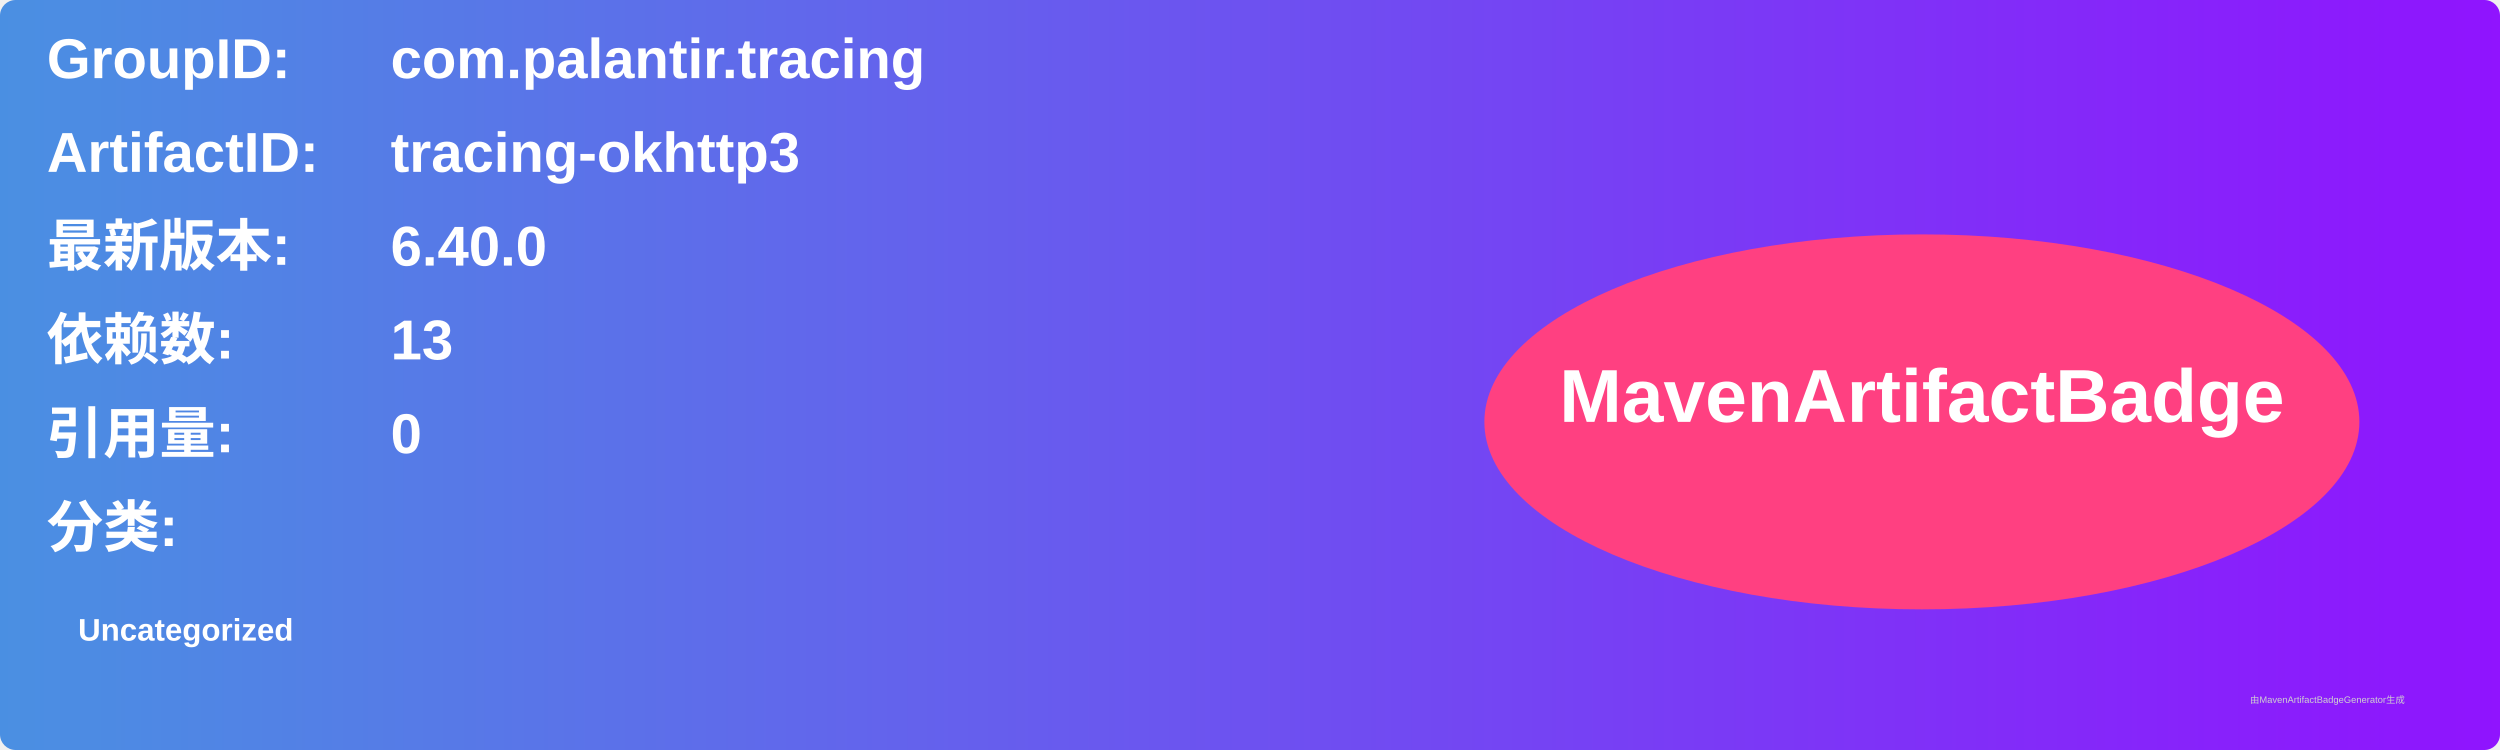
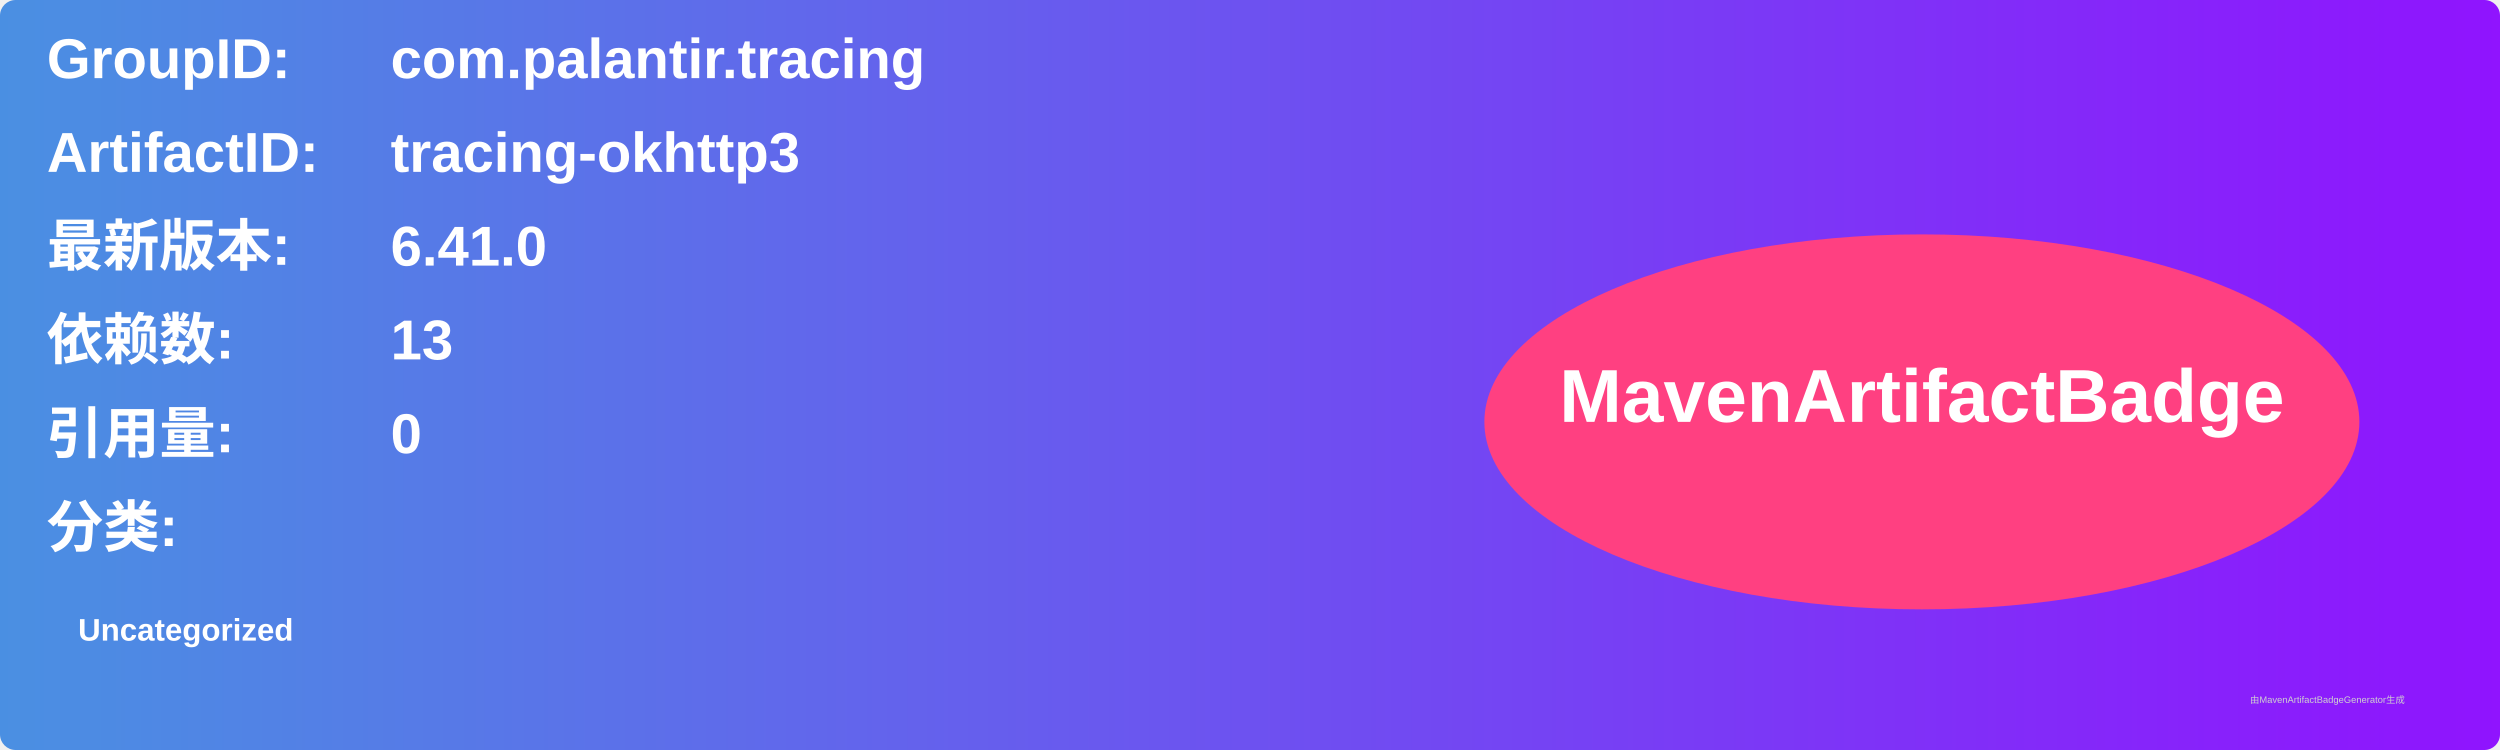
<svg xmlns="http://www.w3.org/2000/svg" width="800" height="240" viewBox="0 0 800 240">
  <linearGradient id="grad" x1="0%" y1="0%" x2="100%" y2="0%">
    <stop offset="0%" stop-color="#4a90e2" />
    <stop offset="100%" stop-color="#9013fe" />
  </linearGradient>
  <rect width="100%" height="100%" rx="5" ry="5" fill="url(#grad)" />
  <g transform="translate(15, 15)">
    <text x="0" y="10" font-family="Arial" font-size="18" fill="white" font-weight="bold" width="260">GroupID:</text>
    <text x="110" y="10" font-family="Arial" font-size="18" fill="white" font-weight="bold" width="460">com.palantir.tracing</text>
    <text x="0" y="40" font-family="Arial" font-size="18" fill="white" font-weight="bold" width="260">ArtifactID:</text>
    <text x="110" y="40" font-family="Arial" font-size="18" fill="white" font-weight="bold" width="460">tracing-okhttp3</text>
    <text x="0" y="70" font-family="Arial" font-size="18" fill="white" font-weight="bold">最新版本:</text>
    <text x="110" y="70" font-family="Arial" font-size="18" fill="white" font-weight="bold">
-       <tspan font-weight="bold">6.40.0</tspan>
+       <tspan font-weight="bold">6.41.0</tspan>
    </text>
    <text x="0" y="100" font-family="Arial" font-size="18" fill="white" font-weight="bold">依赖数: </text>
    <text x="110" y="100" font-family="Arial" font-size="18" fill="white">
      <tspan font-weight="bold">13</tspan>
    </text>
    <text x="0" y="130" font-family="Arial" font-size="18" fill="white" font-weight="bold">引用量: </text>
    <text x="110" y="130" font-family="Arial" font-size="18" fill="white">
      <tspan font-weight="bold">0</tspan>
    </text>
    <text x="0" y="160" font-family="Arial" font-size="18" fill="white" font-weight="bold">分类:</text>
    <text x="10" y="190" font-family="Arial" font-size="10" fill="white">
      <tspan font-weight="bold">Uncategorized</tspan>
    </text>
    <ellipse cx="600" cy="120" rx="140" ry="60" fill="#ff4081" />
    <text x="600" y="120" text-anchor="middle" font-family="Arial" font-size="24" fill="white" font-weight="bold">MavenArtifactBadge</text>
  </g>
  <text x="720" y="225" font-family="Arial" font-size="3" fill="#d0d0d0">由MavenArtifactBadgeGenerator生成</text>
</svg>
